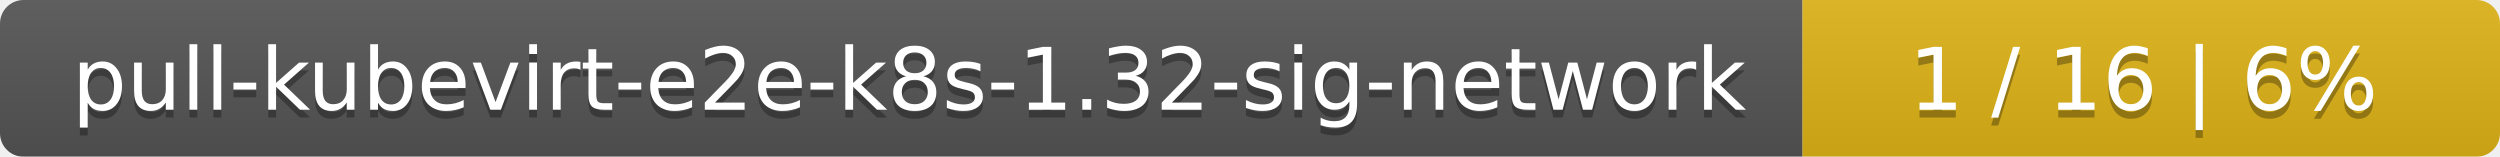
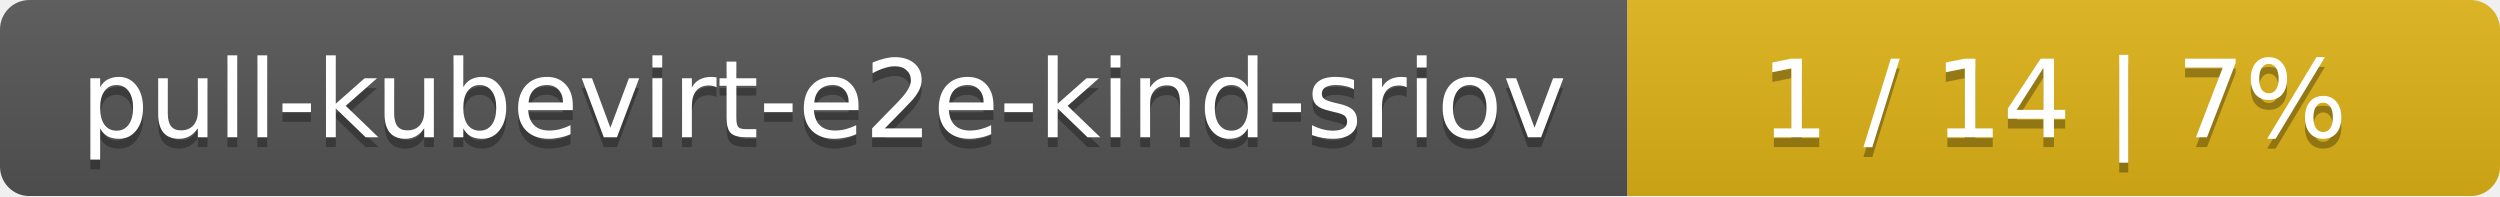
- <svg xmlns="http://www.w3.org/2000/svg" width="319" height="20">
+ <svg xmlns="http://www.w3.org/2000/svg" width="255" height="20">
  <linearGradient id="smooth" x2="0" y2="100%">
    <stop offset="0" stop-color="#bbb" stop-opacity=".1" />
    <stop offset="1" stop-opacity=".1" />
  </linearGradient>
  <mask id="round">
-     <rect width="319" height="20" rx="3" fill="#fff" />
+     <rect width="255" height="20" rx="3" fill="#fff" />
  </mask>
  <g mask="url(#round)">
-     <rect width="230" height="20" fill="#555" />
-     <rect x="230" width="89" height="20" fill="#dfb317" />
-     <rect width="319" height="20" fill="url(#smooth)" />
+     <rect width="166" height="20" fill="#555" />
+     <rect x="166" width="89" height="20" fill="#dfb317" />
+     <rect width="255" height="20" fill="url(#smooth)" />
  </g>
  <g fill="#fff" text-anchor="middle" font-family="DejaVu Sans,Verdana,Geneva,sans-serif" font-size="11">
-     <text x="116" y="15" fill="#010101" fill-opacity=".3">pull-kubevirt-e2e-k8s-1.32-sig-network</text>
-     <text x="116" y="14">pull-kubevirt-e2e-k8s-1.32-sig-network</text>
-     <text x="273.5" y="15" fill="#010101" fill-opacity=".3">1 / 16    |    6%</text>
-     <text x="273.5" y="14">1 / 16    |    6%</text>
+     <text x="84" y="15" fill="#010101" fill-opacity=".3">pull-kubevirt-e2e-kind-sriov</text>
+     <text x="84" y="14">pull-kubevirt-e2e-kind-sriov</text>
+     <text x="209.5" y="15" fill="#010101" fill-opacity=".3">1 / 14    |    7%</text>
+     <text x="209.5" y="14">1 / 14    |    7%</text>
  </g>
</svg>
